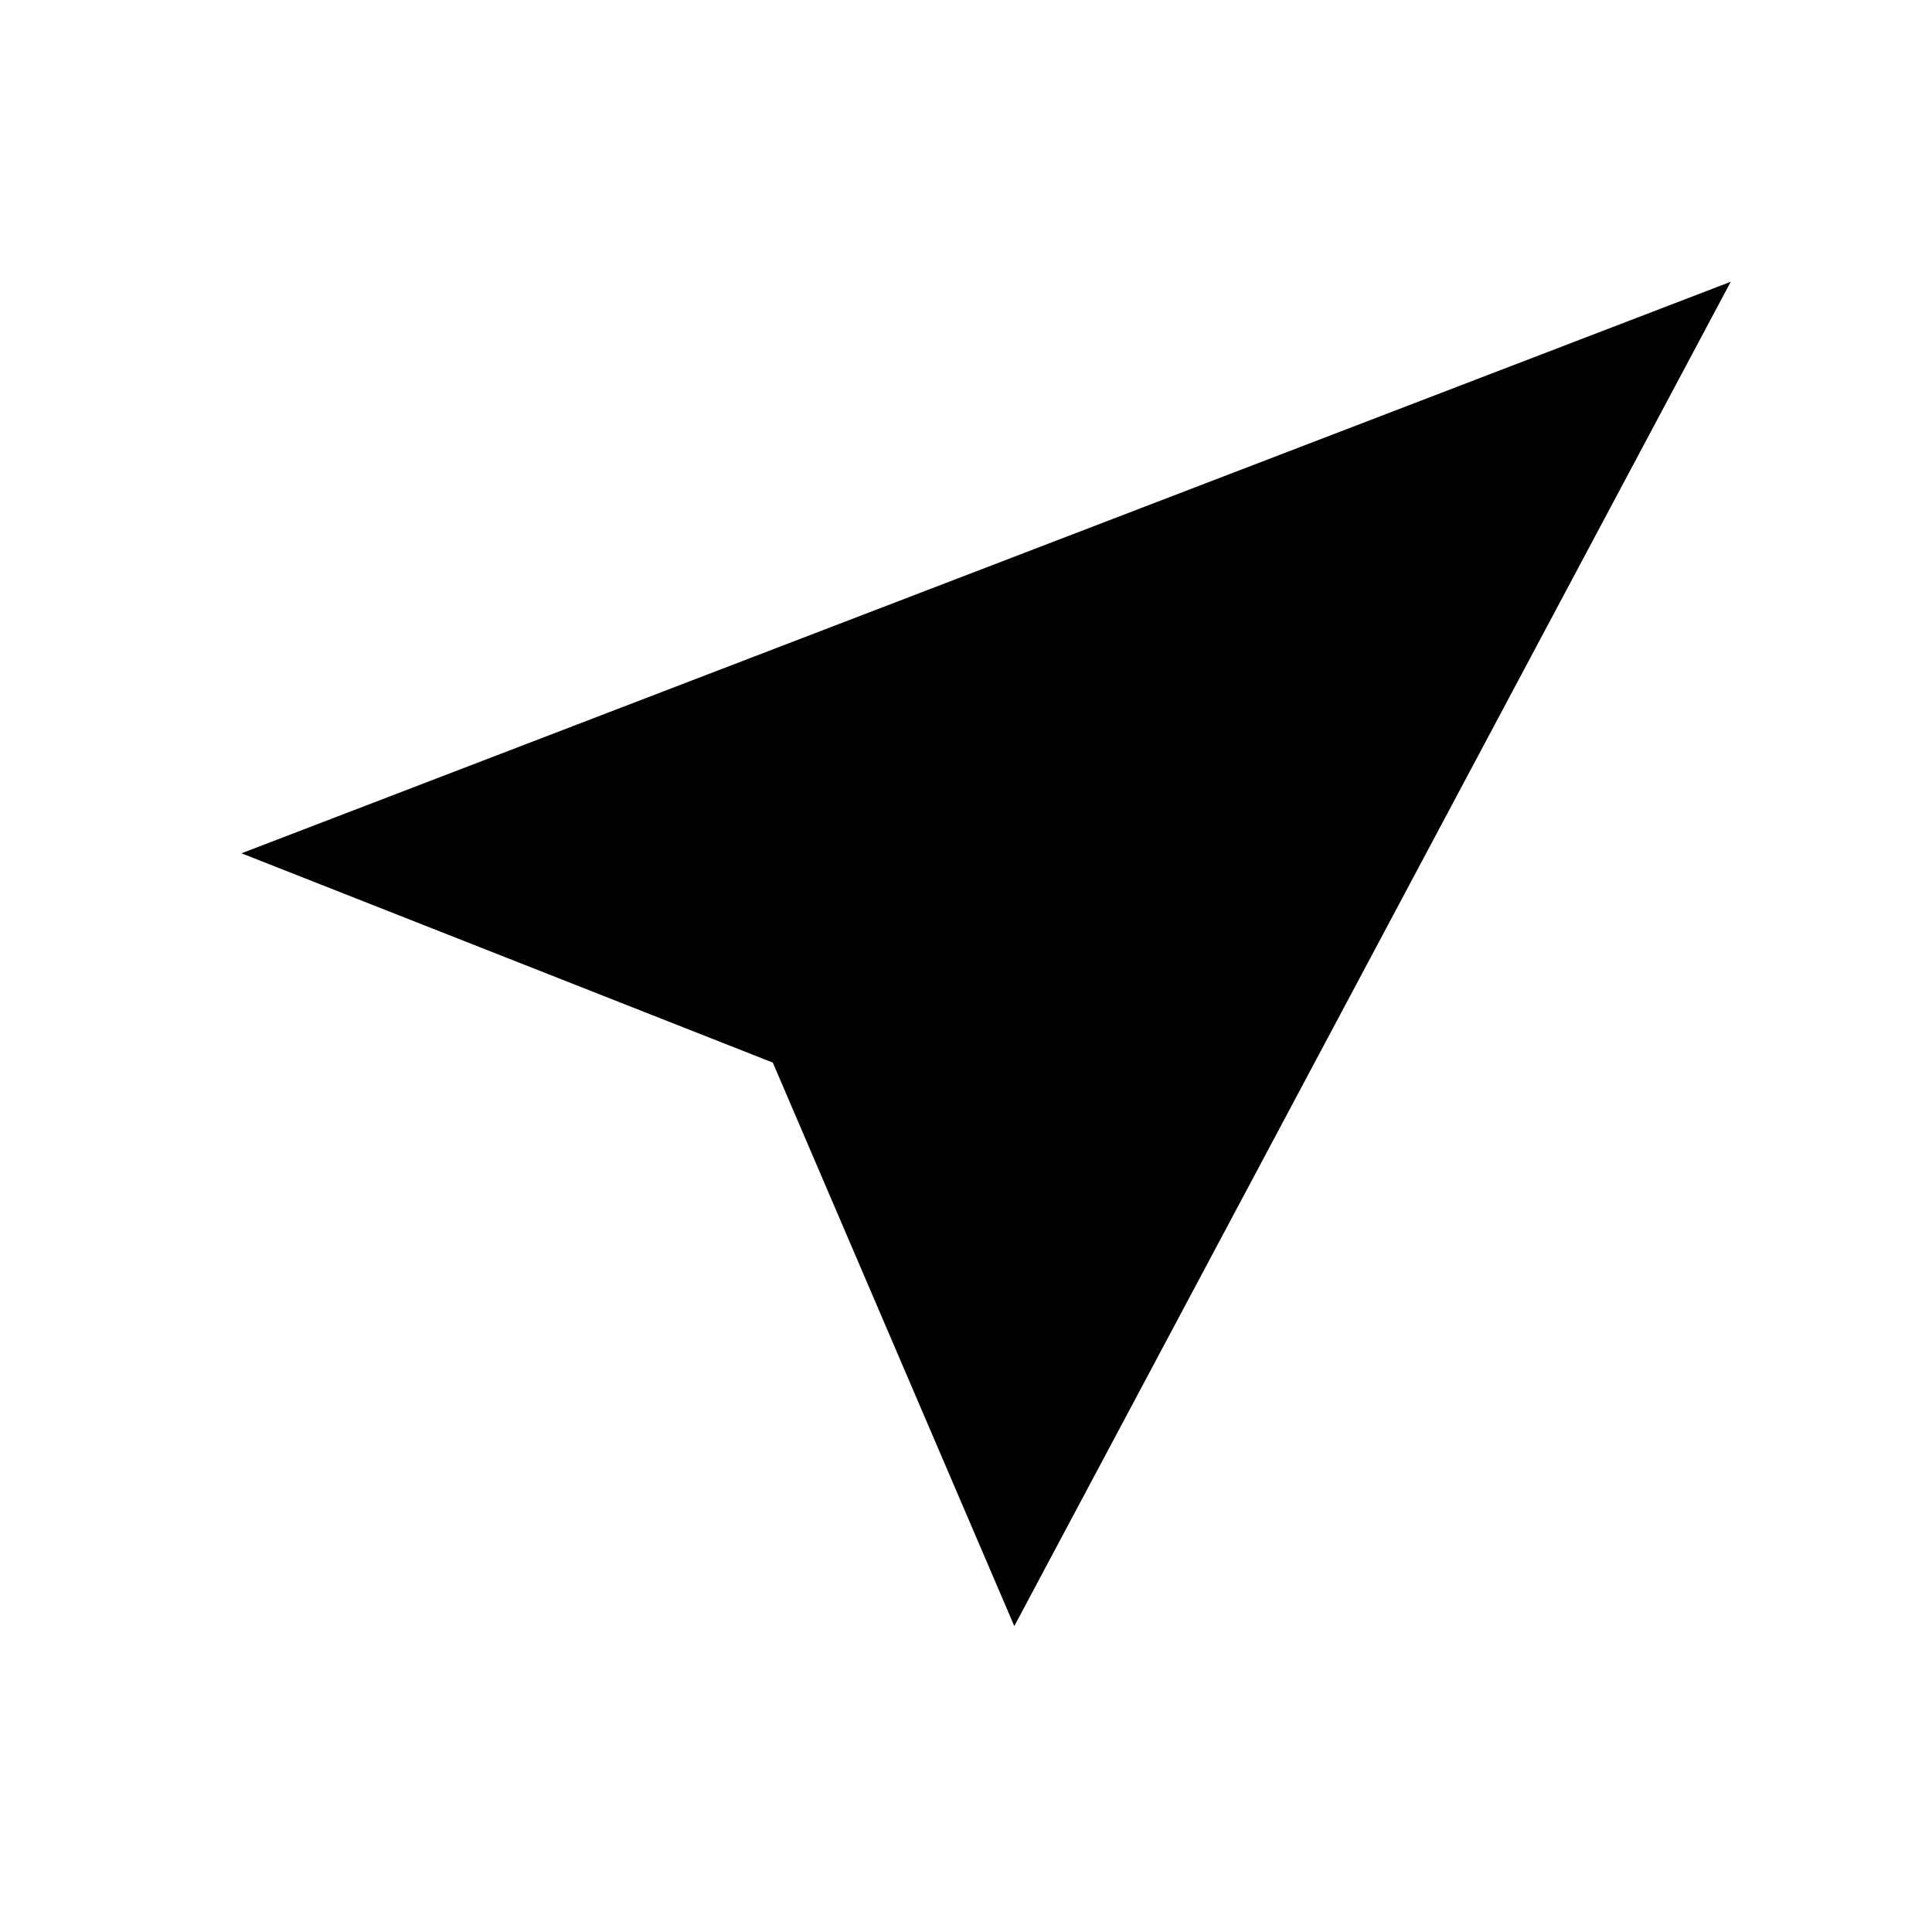
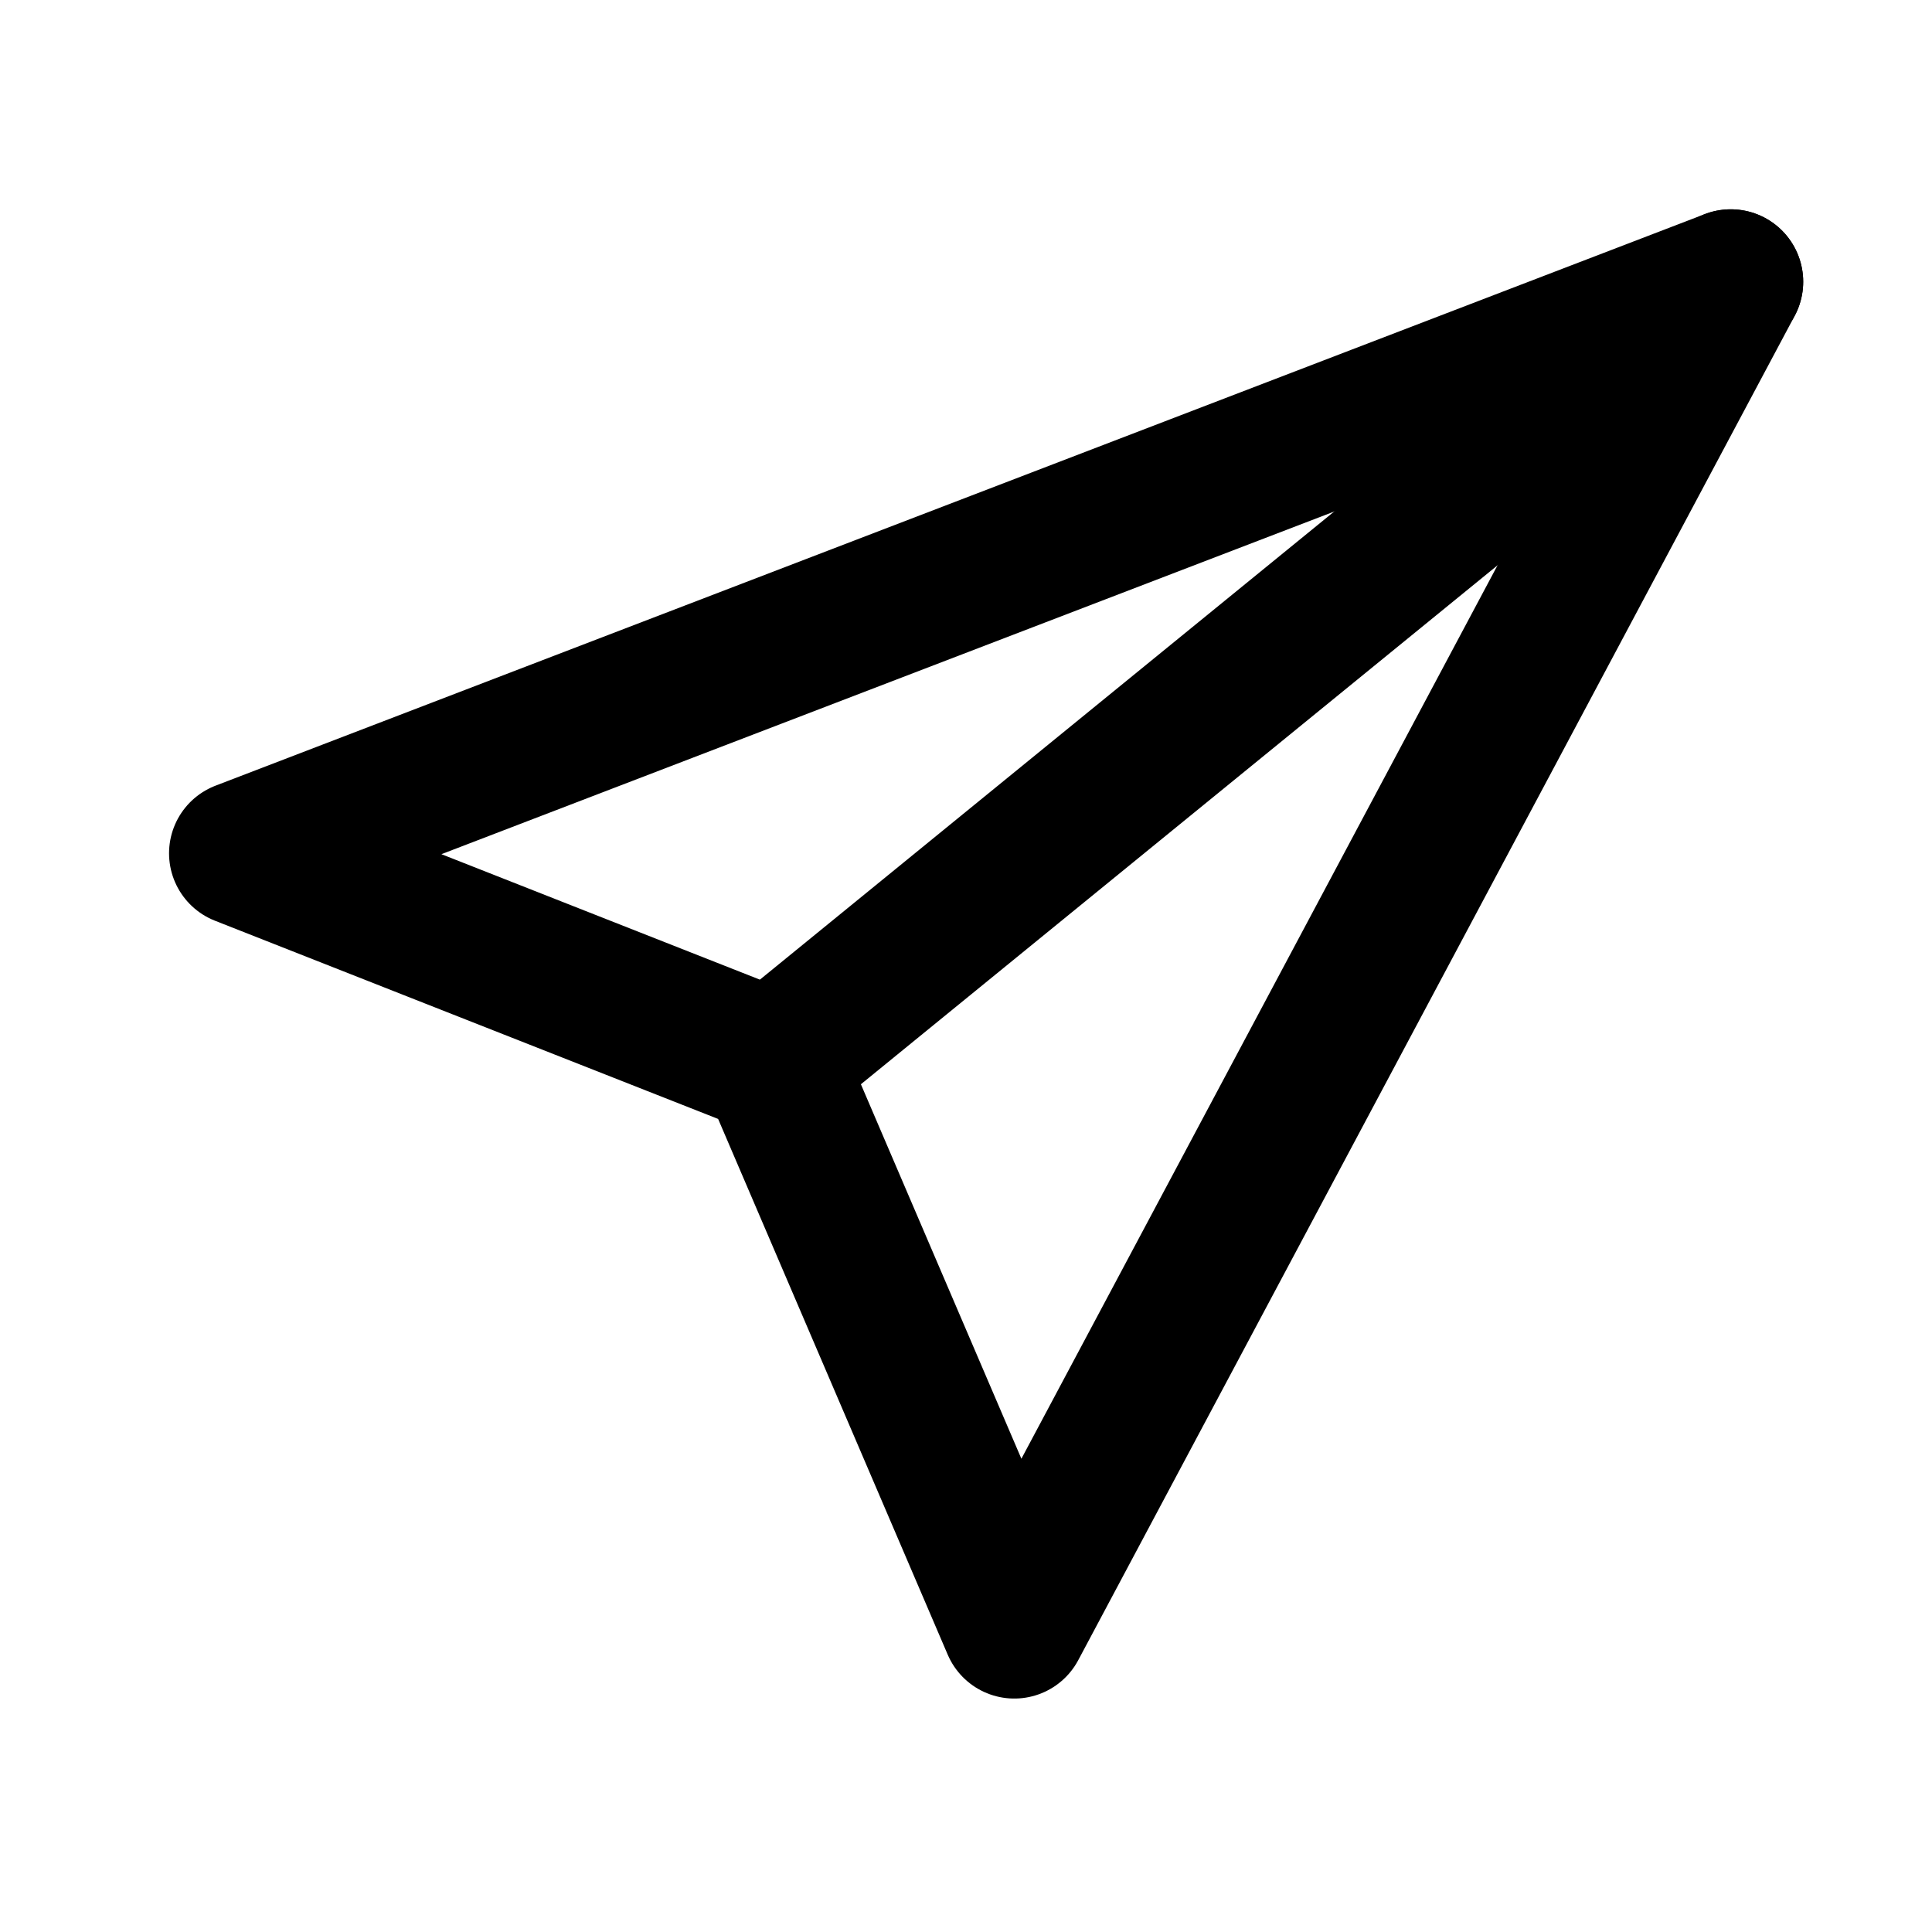
- <svg xmlns="http://www.w3.org/2000/svg" viewBox="0 0 24 24">
-   <path d="M21.5 3.5 L3 10.6 L9.6 13.2 L12.6 20.2 Z" fill="#000" />
+ <svg xmlns="http://www.w3.org/2000/svg" viewBox="0 0 24 24" fill="none" stroke="#000" stroke-width="1.8" stroke-linejoin="round" stroke-linecap="round">
+   <path d="M21.5 3.5 L3 10.6 L9.6 13.2 L12.6 20.2 Z" />
+   <path d="M21.5 3.5 L9.6 13.2" />
</svg>
